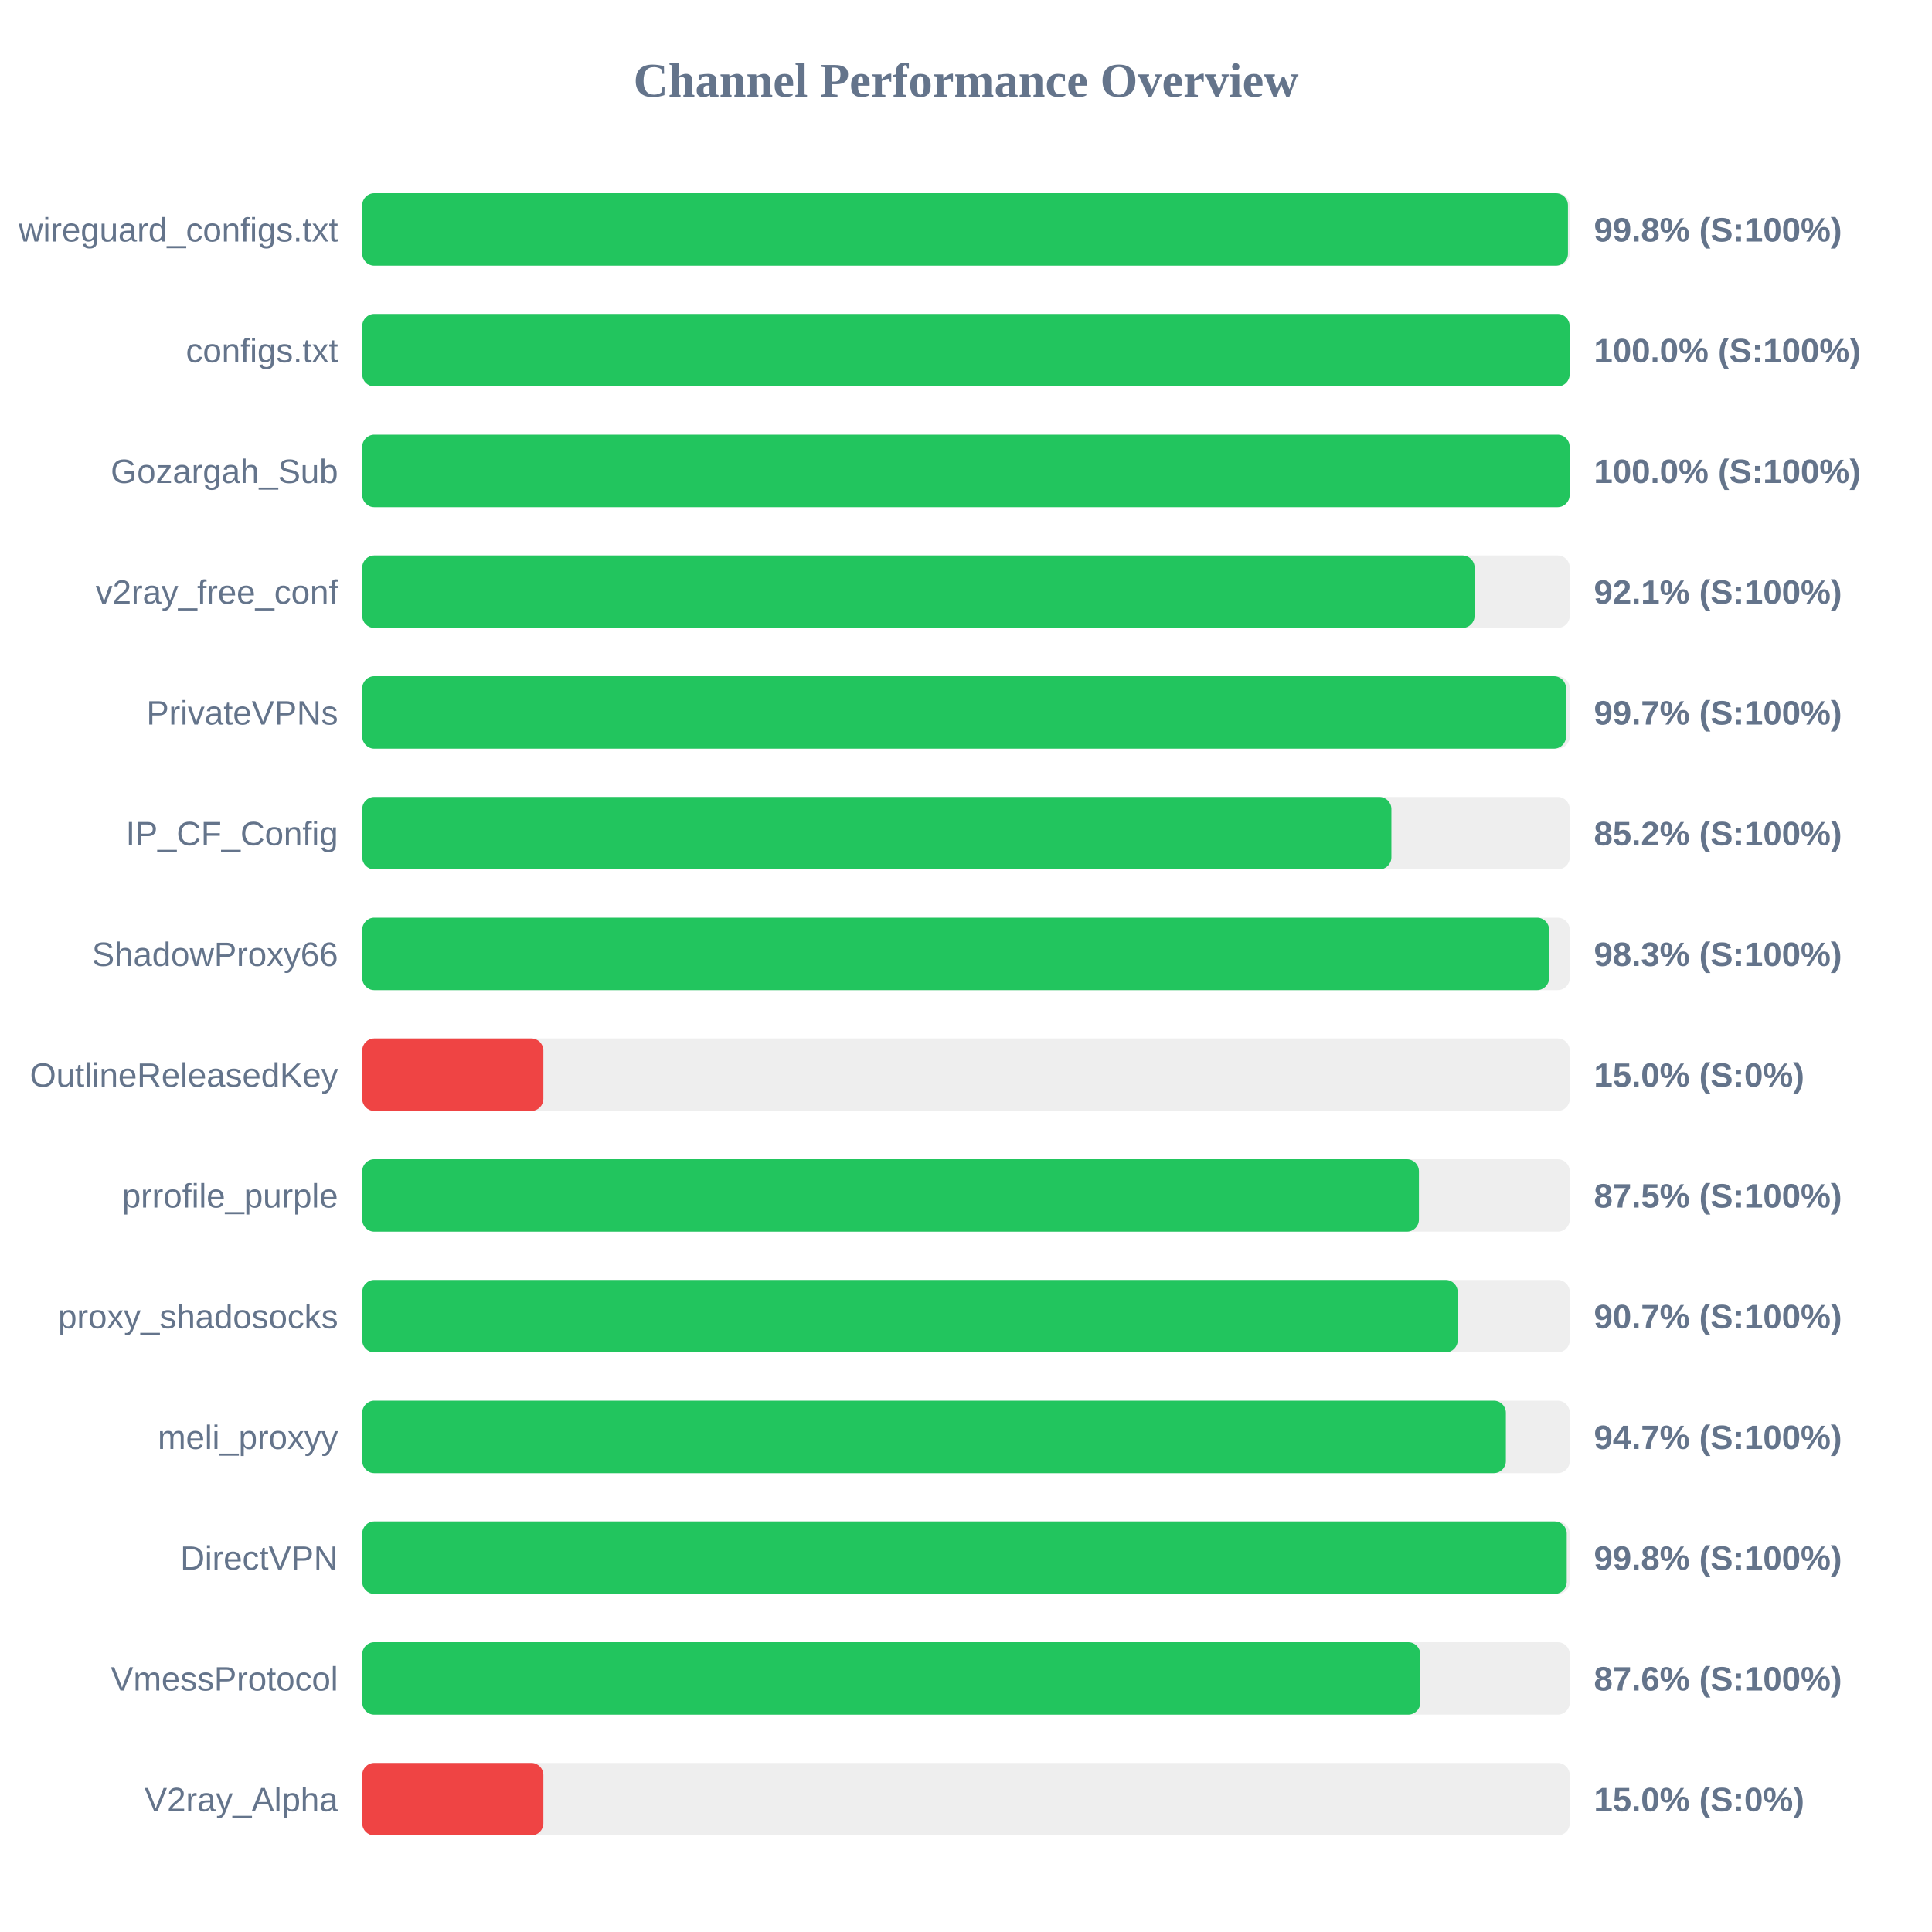
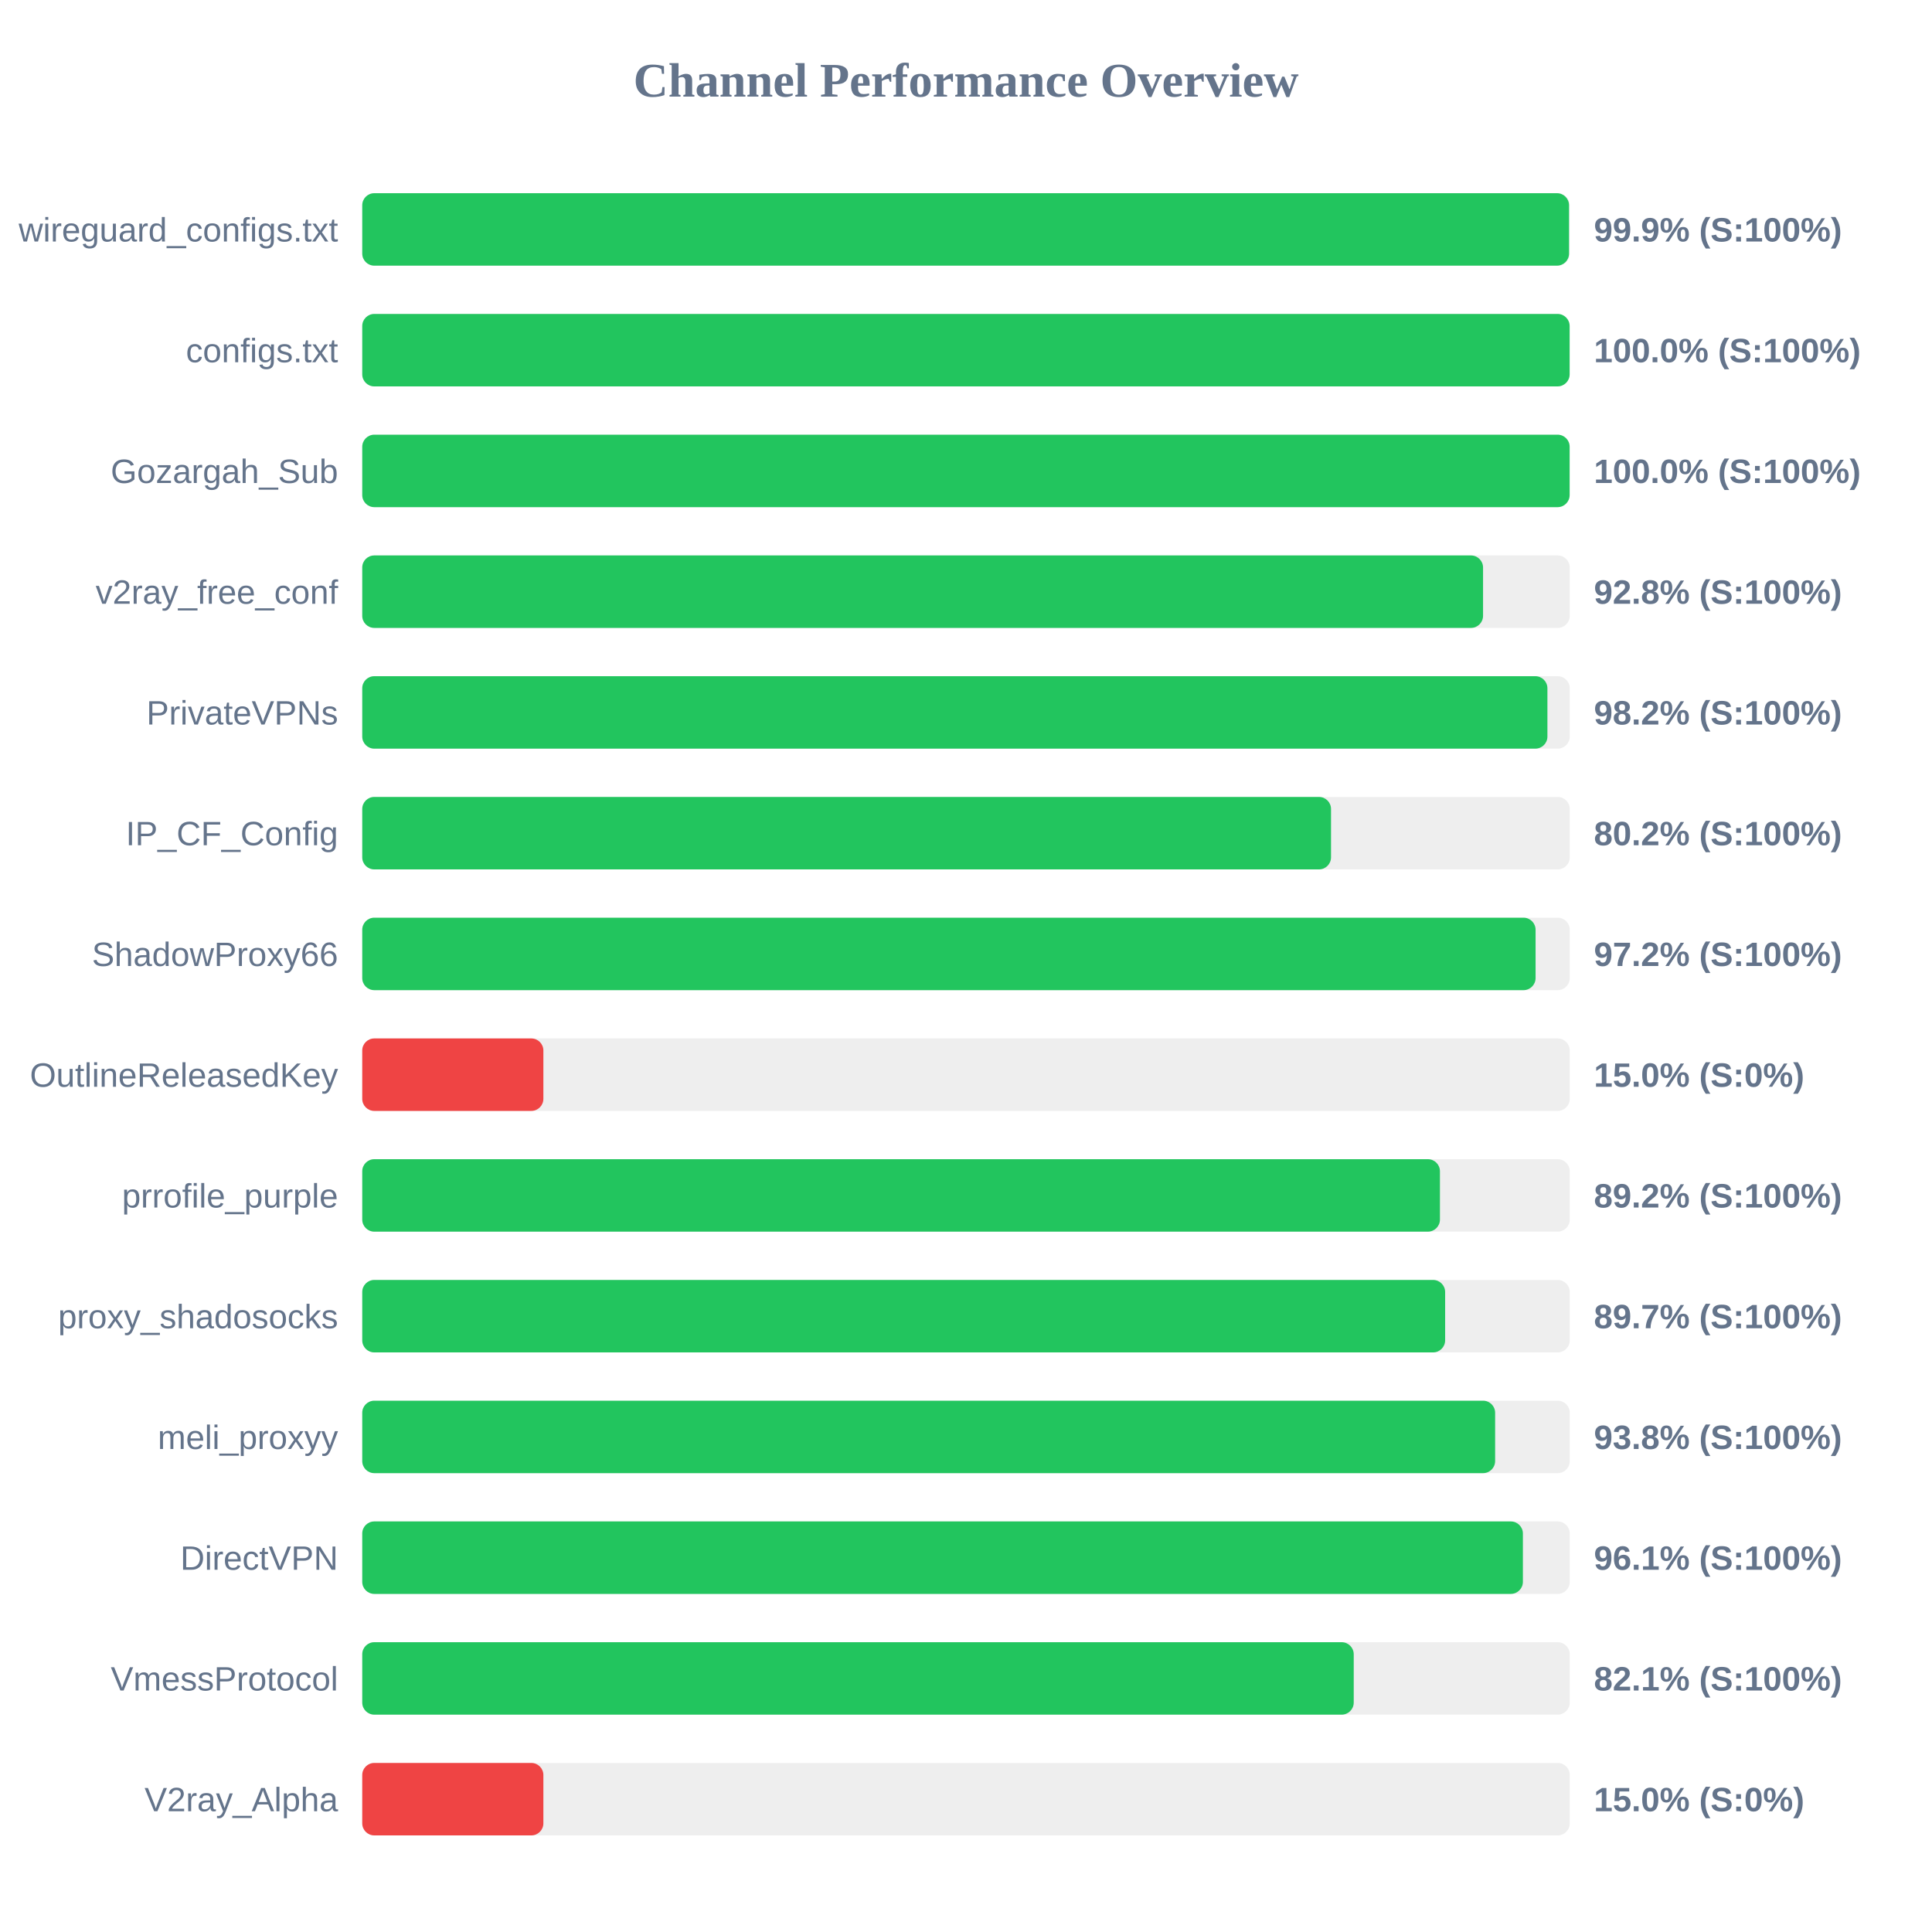
<svg xmlns="http://www.w3.org/2000/svg" width="800" height="800" version="1.1">
  <style>
        .row { font: 14px Arial; fill: #64748b; }
        .score { font: bold 14px Arial; fill: #64748b; }
    </style>
  <text x="400" y="40" text-anchor="middle" font-size="20px" font-weight="bold" fill="#64748b">Channel Performance Overview</text>
  <rect x="150" y="80" width="500" height="30" fill="#eee" rx="5" />
-   <rect x="150" y="80" width="499.25" height="30" fill="#22c55e" rx="5" />
+   <rect x="150" y="80" width="499.7" height="30" fill="#22c55e" rx="5" />
  <text x="140" y="100" text-anchor="end" class="row">wireguard_configs.txt</text>
-   <text x="660" y="100" text-anchor="start" class="score">99.8% (S:100%)</text>
+   <text x="660" y="100" text-anchor="start" class="score">99.9% (S:100%)</text>
  <rect x="150" y="130" width="500" height="30" fill="#eee" rx="5" />
  <rect x="150" y="130" width="499.95" height="30" fill="#22c55e" rx="5" />
  <text x="140" y="150" text-anchor="end" class="row">configs.txt</text>
  <text x="660" y="150" text-anchor="start" class="score">100.0% (S:100%)</text>
  <rect x="150" y="180" width="500" height="30" fill="#eee" rx="5" />
  <rect x="150" y="180" width="499.95" height="30" fill="#22c55e" rx="5" />
  <text x="140" y="200" text-anchor="end" class="row">Gozargah_Sub</text>
  <text x="660" y="200" text-anchor="start" class="score">100.0% (S:100%)</text>
  <rect x="150" y="230" width="500" height="30" fill="#eee" rx="5" />
-   <rect x="150" y="230" width="460.6" height="30" fill="#22c55e" rx="5" />
+   <rect x="150" y="230" width="464.1" height="30" fill="#22c55e" rx="5" />
  <text x="140" y="250" text-anchor="end" class="row">v2ray_free_conf</text>
-   <text x="660" y="250" text-anchor="start" class="score">92.1% (S:100%)</text>
+   <text x="660" y="250" text-anchor="start" class="score">92.8% (S:100%)</text>
  <rect x="150" y="280" width="500" height="30" fill="#eee" rx="5" />
-   <rect x="150" y="280" width="498.45" height="30" fill="#22c55e" rx="5" />
+   <rect x="150" y="280" width="490.75" height="30" fill="#22c55e" rx="5" />
  <text x="140" y="300" text-anchor="end" class="row">PrivateVPNs</text>
-   <text x="660" y="300" text-anchor="start" class="score">99.7% (S:100%)</text>
+   <text x="660" y="300" text-anchor="start" class="score">98.2% (S:100%)</text>
  <rect x="150" y="330" width="500" height="30" fill="#eee" rx="5" />
-   <rect x="150" y="330" width="426.15" height="30" fill="#22c55e" rx="5" />
+   <rect x="150" y="330" width="401.15" height="30" fill="#22c55e" rx="5" />
  <text x="140" y="350" text-anchor="end" class="row">IP_CF_Config</text>
-   <text x="660" y="350" text-anchor="start" class="score">85.2% (S:100%)</text>
+   <text x="660" y="350" text-anchor="start" class="score">80.2% (S:100%)</text>
  <rect x="150" y="380" width="500" height="30" fill="#eee" rx="5" />
-   <rect x="150" y="380" width="491.45" height="30" fill="#22c55e" rx="5" />
+   <rect x="150" y="380" width="485.85" height="30" fill="#22c55e" rx="5" />
  <text x="140" y="400" text-anchor="end" class="row">ShadowProxy66</text>
-   <text x="660" y="400" text-anchor="start" class="score">98.3% (S:100%)</text>
+   <text x="660" y="400" text-anchor="start" class="score">97.2% (S:100%)</text>
  <rect x="150" y="430" width="500" height="30" fill="#eee" rx="5" />
  <rect x="150" y="430" width="75.0" height="30" fill="#ef4444" rx="5" />
  <text x="140" y="450" text-anchor="end" class="row">OutlineReleasedKey</text>
  <text x="660" y="450" text-anchor="start" class="score">15.0% (S:0%)</text>
  <rect x="150" y="480" width="500" height="30" fill="#eee" rx="5" />
-   <rect x="150" y="480" width="437.55" height="30" fill="#22c55e" rx="5" />
+   <rect x="150" y="480" width="446.25" height="30" fill="#22c55e" rx="5" />
  <text x="140" y="500" text-anchor="end" class="row">prrofile_purple</text>
-   <text x="660" y="500" text-anchor="start" class="score">87.5% (S:100%)</text>
+   <text x="660" y="500" text-anchor="start" class="score">89.2% (S:100%)</text>
  <rect x="150" y="530" width="500" height="30" fill="#eee" rx="5" />
-   <rect x="150" y="530" width="453.6" height="30" fill="#22c55e" rx="5" />
+   <rect x="150" y="530" width="448.4" height="30" fill="#22c55e" rx="5" />
  <text x="140" y="550" text-anchor="end" class="row">proxy_shadosocks</text>
-   <text x="660" y="550" text-anchor="start" class="score">90.7% (S:100%)</text>
+   <text x="660" y="550" text-anchor="start" class="score">89.7% (S:100%)</text>
  <rect x="150" y="580" width="500" height="30" fill="#eee" rx="5" />
-   <rect x="150" y="580" width="473.55" height="30" fill="#22c55e" rx="5" />
+   <rect x="150" y="580" width="469.1" height="30" fill="#22c55e" rx="5" />
  <text x="140" y="600" text-anchor="end" class="row">meli_proxyy</text>
-   <text x="660" y="600" text-anchor="start" class="score">94.7% (S:100%)</text>
+   <text x="660" y="600" text-anchor="start" class="score">93.8% (S:100%)</text>
  <rect x="150" y="630" width="500" height="30" fill="#eee" rx="5" />
-   <rect x="150" y="630" width="498.75" height="30" fill="#22c55e" rx="5" />
+   <rect x="150" y="630" width="480.6" height="30" fill="#22c55e" rx="5" />
  <text x="140" y="650" text-anchor="end" class="row">DirectVPN</text>
-   <text x="660" y="650" text-anchor="start" class="score">99.8% (S:100%)</text>
+   <text x="660" y="650" text-anchor="start" class="score">96.1% (S:100%)</text>
  <rect x="150" y="680" width="500" height="30" fill="#eee" rx="5" />
-   <rect x="150" y="680" width="438.1" height="30" fill="#22c55e" rx="5" />
+   <rect x="150" y="680" width="410.55" height="30" fill="#22c55e" rx="5" />
  <text x="140" y="700" text-anchor="end" class="row">VmessProtocol</text>
-   <text x="660" y="700" text-anchor="start" class="score">87.6% (S:100%)</text>
+   <text x="660" y="700" text-anchor="start" class="score">82.1% (S:100%)</text>
  <rect x="150" y="730" width="500" height="30" fill="#eee" rx="5" />
  <rect x="150" y="730" width="75.0" height="30" fill="#ef4444" rx="5" />
  <text x="140" y="750" text-anchor="end" class="row">V2ray_Alpha</text>
  <text x="660" y="750" text-anchor="start" class="score">15.0% (S:0%)</text>
</svg>
